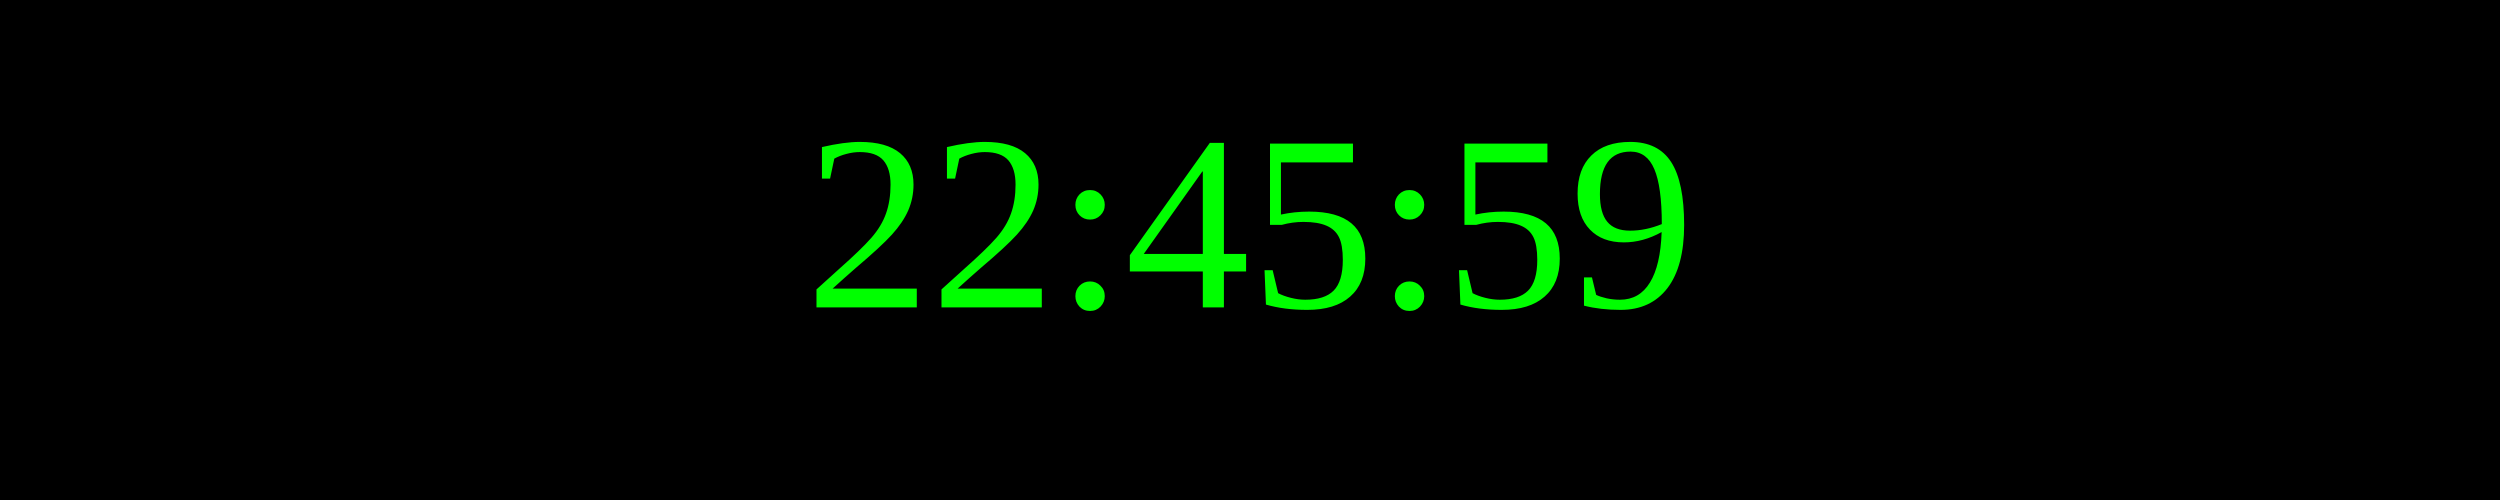
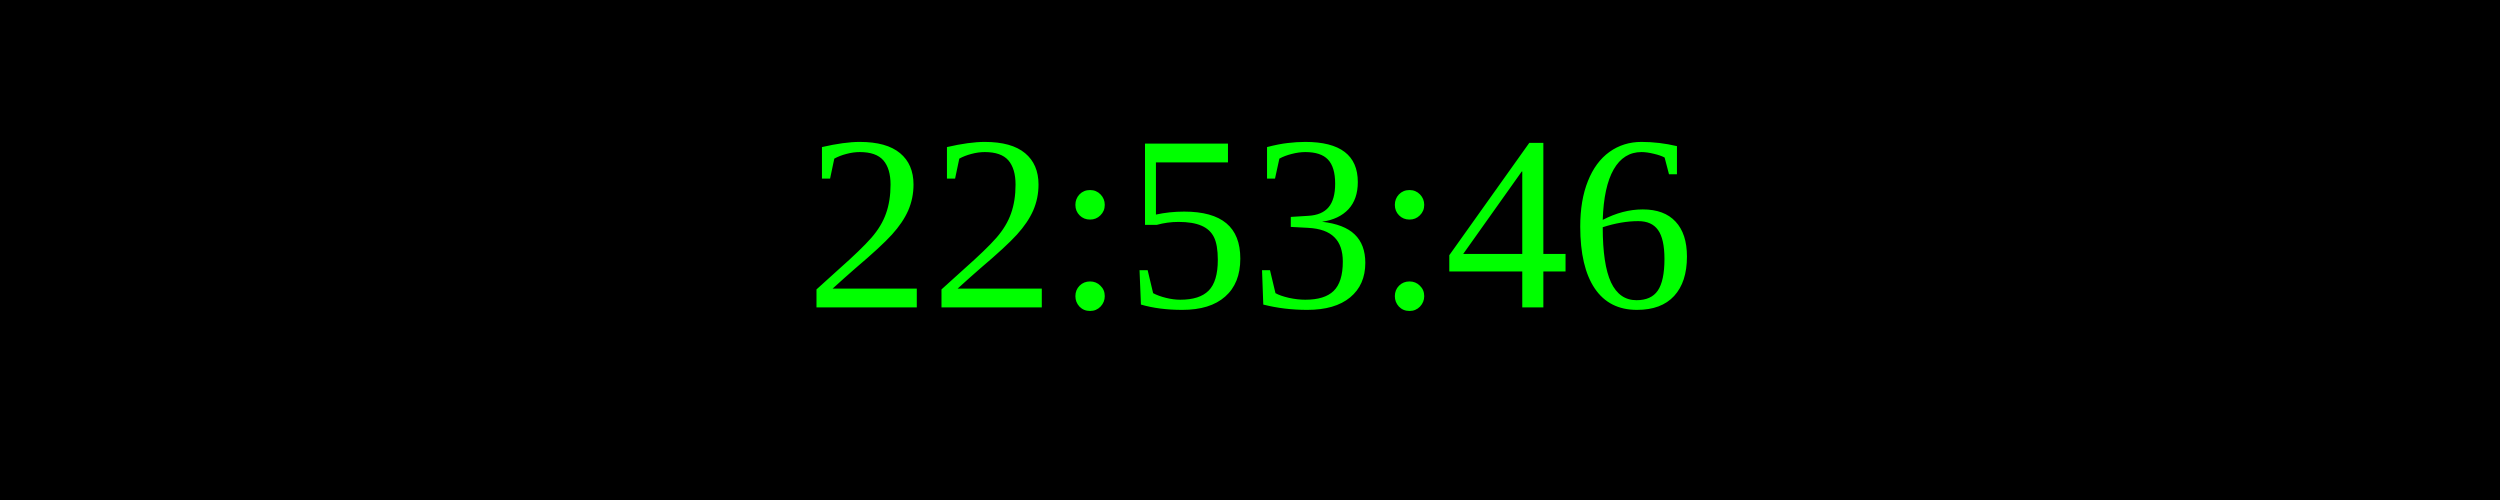
<svg xmlns="http://www.w3.org/2000/svg" width="250" height="50">
  <rect width="100%" height="100%" fill="black" />
  <text x="50%" y="50%" font-size="25" fill="lime" text-anchor="middle" dominant-baseline="middle">
- 22:45:59
+ 22:53:46
</text>
</svg>
